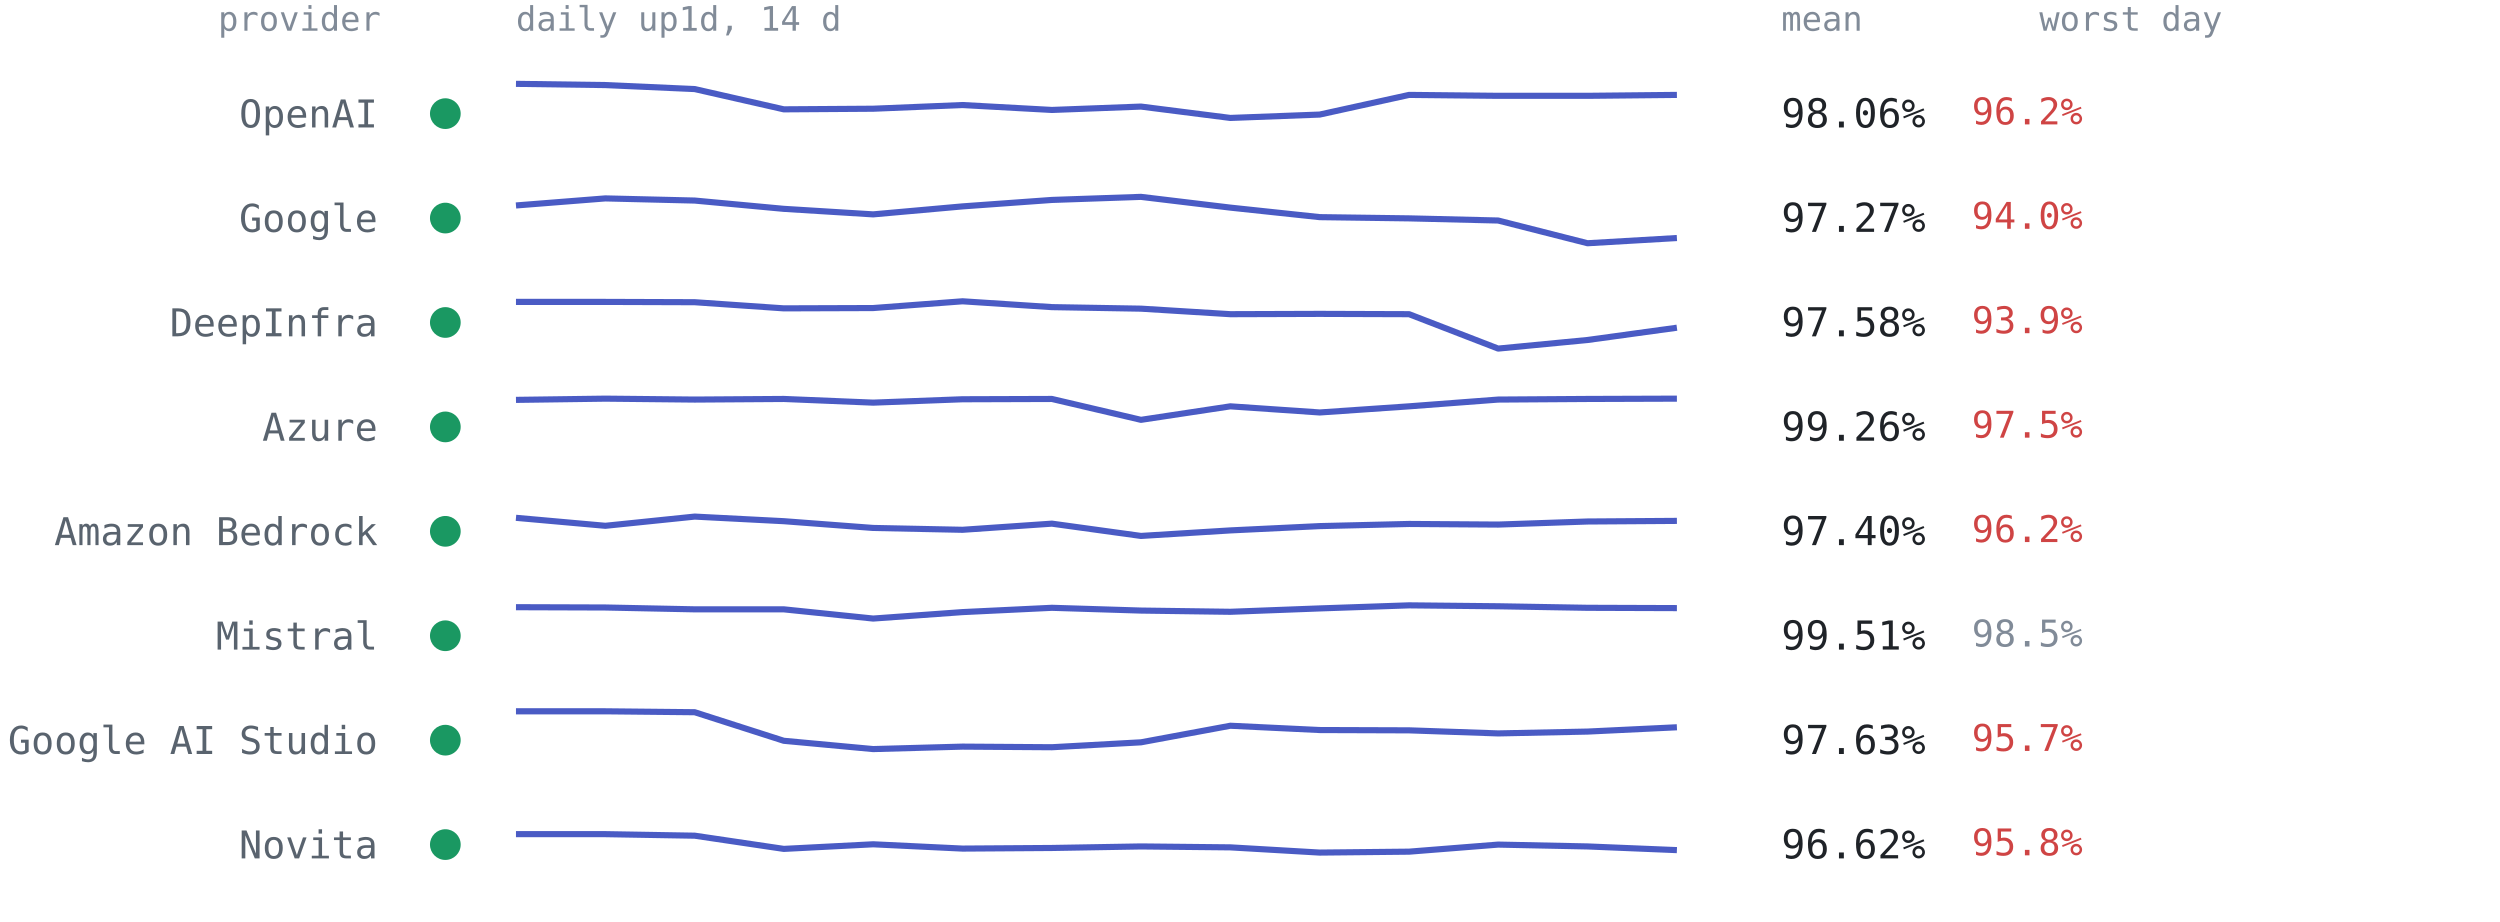
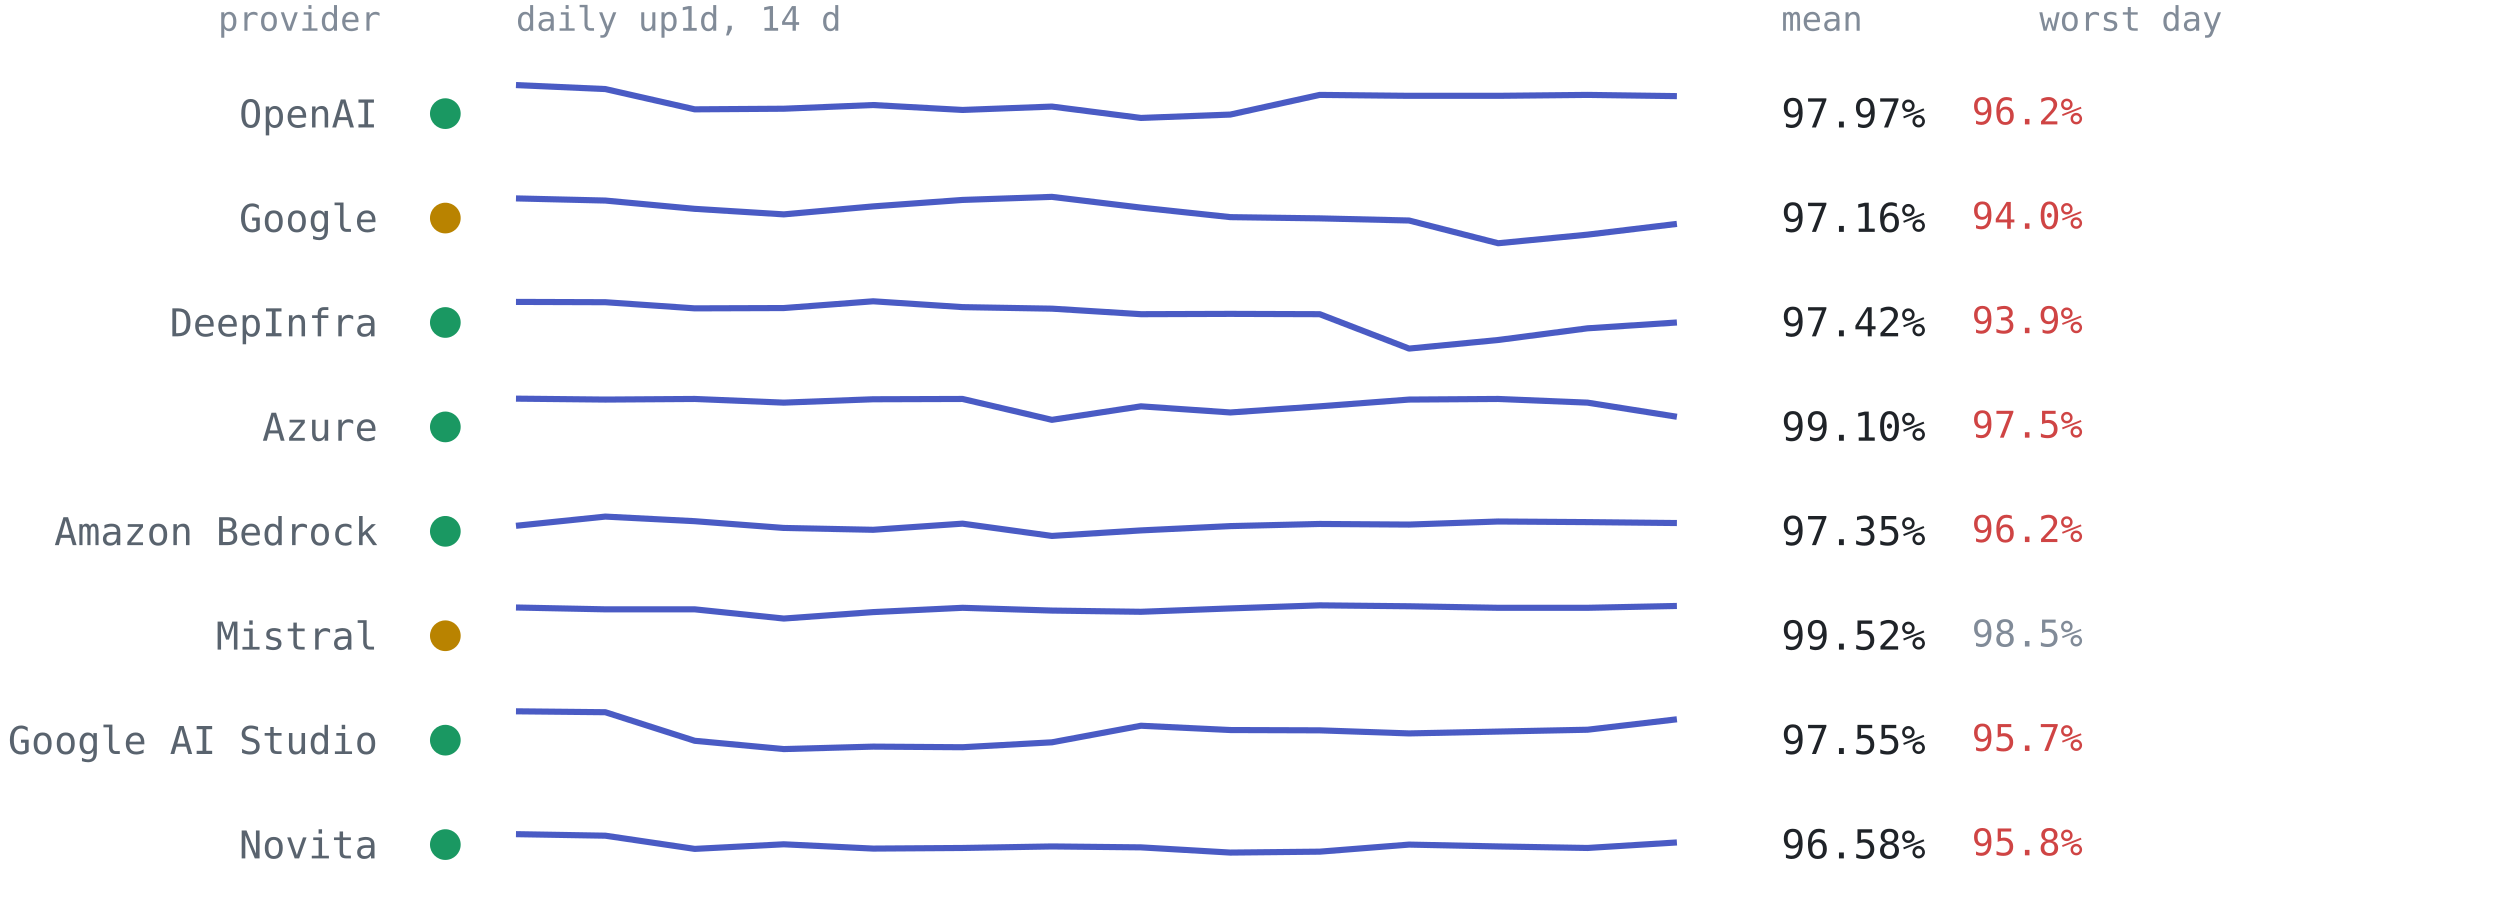
<svg xmlns="http://www.w3.org/2000/svg" viewBox="0 0 814 300" font-family="ui-monospace,SFMono-Regular,Menlo,Consolas,monospace" role="img" aria-label="Per-provider 14-day availability from up1d">
  <text x="124" y="10" text-anchor="end" style="font:11px ui-monospace,SFMono-Regular,Menlo,Consolas,monospace;fill:#818b98">provider</text>
  <text x="168" y="10" style="font:11px ui-monospace,SFMono-Regular,Menlo,Consolas,monospace;fill:#818b98">daily up1d, 14 d</text>
  <text x="580" y="10" style="font:11px ui-monospace,SFMono-Regular,Menlo,Consolas,monospace;fill:#818b98">mean</text>
  <text x="664" y="10" style="font:11px ui-monospace,SFMono-Regular,Menlo,Consolas,monospace;fill:#818b98">worst day</text>
  <circle cx="145" cy="37.0" r="5" fill="#1a9862" />
  <text x="123" y="41.5" text-anchor="end" style="font:12.5px ui-monospace,SFMono-Regular,Menlo,Consolas,monospace;fill:#59636e">OpenAI</text>
-   <polyline points="168.0,27.3 197.1,27.7 226.2,29.0 255.2,35.6 284.3,35.4 313.4,34.2 342.5,35.8 371.5,34.7 400.6,38.4 429.7,37.3 458.8,30.9 487.8,31.2 516.9,31.2 546.0,30.9" fill="none" stroke="#4a5bc4" stroke-width="2" stroke-linejoin="round" />
-   <text x="580" y="41.5" style="font:13px ui-monospace,SFMono-Regular,Menlo,Consolas,monospace;fill:#1f2328">98.06%</text>
+   <polyline points="168.0,27.7 197.1,29.0 226.2,35.6 255.2,35.4 284.3,34.2 313.4,35.8 342.5,34.7 371.5,38.4 400.6,37.3 429.7,30.9 458.8,31.2 487.8,31.2 516.9,30.9 546.0,31.3" fill="none" stroke="#4a5bc4" stroke-width="2" stroke-linejoin="round" />
+   <text x="580" y="41.5" style="font:13px ui-monospace,SFMono-Regular,Menlo,Consolas,monospace;fill:#1f2328">97.97%</text>
  <text x="642" y="40.5" style="font:12px ui-monospace,SFMono-Regular,Menlo,Consolas,monospace;fill:#cf4444">96.2%</text>
-   <circle cx="145" cy="71.0" r="5" fill="#1a9862" />
+   <circle cx="145" cy="71.0" r="5" fill="#b98300" />
  <text x="123" y="75.5" text-anchor="end" style="font:12.5px ui-monospace,SFMono-Regular,Menlo,Consolas,monospace;fill:#59636e">Google</text>
-   <polyline points="168.0,66.9 197.1,64.6 226.2,65.3 255.2,68.0 284.3,69.8 313.4,67.2 342.5,65.1 371.5,64.1 400.6,67.6 429.7,70.7 458.8,71.1 487.8,71.8 516.9,79.2 546.0,77.5" fill="none" stroke="#4a5bc4" stroke-width="2" stroke-linejoin="round" />
-   <text x="580" y="75.5" style="font:13px ui-monospace,SFMono-Regular,Menlo,Consolas,monospace;fill:#1f2328">97.27%</text>
+   <polyline points="168.0,64.6 197.1,65.3 226.2,68.0 255.2,69.8 284.3,67.2 313.4,65.1 342.5,64.1 371.5,67.6 400.6,70.7 429.7,71.1 458.8,71.8 487.8,79.2 516.9,76.4 546.0,72.9" fill="none" stroke="#4a5bc4" stroke-width="2" stroke-linejoin="round" />
+   <text x="580" y="75.5" style="font:13px ui-monospace,SFMono-Regular,Menlo,Consolas,monospace;fill:#1f2328">97.16%</text>
  <text x="642" y="74.5" style="font:12px ui-monospace,SFMono-Regular,Menlo,Consolas,monospace;fill:#cf4444">94.0%</text>
  <circle cx="145" cy="105.0" r="5" fill="#1a9862" />
  <text x="123" y="109.5" text-anchor="end" style="font:12.5px ui-monospace,SFMono-Regular,Menlo,Consolas,monospace;fill:#59636e">DeepInfra</text>
-   <polyline points="168.0,98.3 197.1,98.3 226.2,98.4 255.2,100.4 284.3,100.3 313.4,98.1 342.5,100.0 371.5,100.5 400.6,102.3 429.7,102.2 458.8,102.3 487.8,113.5 516.9,110.7 546.0,106.7" fill="none" stroke="#4a5bc4" stroke-width="2" stroke-linejoin="round" />
-   <text x="580" y="109.5" style="font:13px ui-monospace,SFMono-Regular,Menlo,Consolas,monospace;fill:#1f2328">97.58%</text>
+   <polyline points="168.0,98.3 197.1,98.4 226.2,100.4 255.2,100.3 284.3,98.1 313.4,100.0 342.5,100.5 371.5,102.3 400.6,102.2 429.7,102.3 458.8,113.5 487.8,110.7 516.9,106.9 546.0,105.0" fill="none" stroke="#4a5bc4" stroke-width="2" stroke-linejoin="round" />
+   <text x="580" y="109.5" style="font:13px ui-monospace,SFMono-Regular,Menlo,Consolas,monospace;fill:#1f2328">97.42%</text>
  <text x="642" y="108.5" style="font:12px ui-monospace,SFMono-Regular,Menlo,Consolas,monospace;fill:#cf4444">93.9%</text>
  <circle cx="145" cy="139.0" r="5" fill="#1a9862" />
  <text x="123" y="143.5" text-anchor="end" style="font:12.5px ui-monospace,SFMono-Regular,Menlo,Consolas,monospace;fill:#59636e">Azure</text>
-   <polyline points="168.0,130.2 197.1,129.8 226.2,130.1 255.2,129.9 284.3,131.1 313.4,130.0 342.5,129.9 371.5,136.7 400.6,132.3 429.7,134.3 458.8,132.3 487.8,130.1 516.9,129.9 546.0,129.8" fill="none" stroke="#4a5bc4" stroke-width="2" stroke-linejoin="round" />
-   <text x="580" y="143.5" style="font:13px ui-monospace,SFMono-Regular,Menlo,Consolas,monospace;fill:#1f2328">99.26%</text>
+   <polyline points="168.0,129.8 197.1,130.1 226.2,129.9 255.2,131.1 284.3,130.0 313.4,129.9 342.5,136.7 371.5,132.3 400.6,134.3 429.7,132.3 458.8,130.1 487.8,129.9 516.9,131.1 546.0,135.7" fill="none" stroke="#4a5bc4" stroke-width="2" stroke-linejoin="round" />
+   <text x="580" y="143.5" style="font:13px ui-monospace,SFMono-Regular,Menlo,Consolas,monospace;fill:#1f2328">99.10%</text>
  <text x="642" y="142.5" style="font:12px ui-monospace,SFMono-Regular,Menlo,Consolas,monospace;fill:#cf4444">97.5%</text>
  <circle cx="145" cy="173.0" r="5" fill="#1a9862" />
  <text x="123" y="177.5" text-anchor="end" style="font:12.5px ui-monospace,SFMono-Regular,Menlo,Consolas,monospace;fill:#59636e">Amazon Bedrock</text>
-   <polyline points="168.0,168.6 197.1,171.2 226.2,168.2 255.2,169.7 284.3,171.9 313.4,172.5 342.5,170.5 371.5,174.5 400.6,172.7 429.7,171.3 458.8,170.6 487.8,170.8 516.9,169.8 546.0,169.6" fill="none" stroke="#4a5bc4" stroke-width="2" stroke-linejoin="round" />
-   <text x="580" y="177.5" style="font:13px ui-monospace,SFMono-Regular,Menlo,Consolas,monospace;fill:#1f2328">97.40%</text>
+   <polyline points="168.0,171.2 197.1,168.2 226.2,169.7 255.2,171.9 284.3,172.5 313.4,170.5 342.5,174.5 371.5,172.7 400.6,171.3 429.7,170.6 458.8,170.8 487.8,169.8 516.9,170.0 546.0,170.3" fill="none" stroke="#4a5bc4" stroke-width="2" stroke-linejoin="round" />
+   <text x="580" y="177.5" style="font:13px ui-monospace,SFMono-Regular,Menlo,Consolas,monospace;fill:#1f2328">97.35%</text>
  <text x="642" y="176.5" style="font:12px ui-monospace,SFMono-Regular,Menlo,Consolas,monospace;fill:#cf4444">96.2%</text>
-   <circle cx="145" cy="207.0" r="5" fill="#1a9862" />
+   <circle cx="145" cy="207.0" r="5" fill="#b98300" />
  <text x="123" y="211.5" text-anchor="end" style="font:12.5px ui-monospace,SFMono-Regular,Menlo,Consolas,monospace;fill:#59636e">Mistral</text>
-   <polyline points="168.0,197.7 197.1,197.8 226.2,198.4 255.2,198.4 284.3,201.4 313.4,199.3 342.5,197.9 371.5,198.8 400.6,199.2 429.7,198.1 458.8,197.1 487.8,197.4 516.9,197.9 546.0,198.0" fill="none" stroke="#4a5bc4" stroke-width="2" stroke-linejoin="round" />
-   <text x="580" y="211.5" style="font:13px ui-monospace,SFMono-Regular,Menlo,Consolas,monospace;fill:#1f2328">99.51%</text>
+   <polyline points="168.0,197.8 197.1,198.4 226.2,198.4 255.2,201.4 284.3,199.3 313.4,197.9 342.5,198.8 371.5,199.2 400.6,198.1 429.7,197.1 458.8,197.4 487.8,197.9 516.9,197.9 546.0,197.3" fill="none" stroke="#4a5bc4" stroke-width="2" stroke-linejoin="round" />
+   <text x="580" y="211.5" style="font:13px ui-monospace,SFMono-Regular,Menlo,Consolas,monospace;fill:#1f2328">99.52%</text>
  <text x="642" y="210.5" style="font:12px ui-monospace,SFMono-Regular,Menlo,Consolas,monospace;fill:#818b98">98.5%</text>
  <circle cx="145" cy="241.0" r="5" fill="#1a9862" />
  <text x="123" y="245.5" text-anchor="end" style="font:12.5px ui-monospace,SFMono-Regular,Menlo,Consolas,monospace;fill:#59636e">Google AI Studio</text>
-   <polyline points="168.0,231.6 197.1,231.6 226.2,231.9 255.2,241.2 284.3,243.9 313.4,243.1 342.5,243.3 371.5,241.7 400.6,236.3 429.7,237.7 458.8,237.8 487.8,238.8 516.9,238.2 546.0,236.8" fill="none" stroke="#4a5bc4" stroke-width="2" stroke-linejoin="round" />
-   <text x="580" y="245.5" style="font:13px ui-monospace,SFMono-Regular,Menlo,Consolas,monospace;fill:#1f2328">97.63%</text>
+   <polyline points="168.0,231.6 197.1,231.9 226.2,241.2 255.2,243.9 284.3,243.1 313.4,243.3 342.5,241.7 371.5,236.3 400.6,237.7 429.7,237.8 458.8,238.8 487.8,238.2 516.9,237.6 546.0,234.2" fill="none" stroke="#4a5bc4" stroke-width="2" stroke-linejoin="round" />
+   <text x="580" y="245.5" style="font:13px ui-monospace,SFMono-Regular,Menlo,Consolas,monospace;fill:#1f2328">97.55%</text>
  <text x="642" y="244.5" style="font:12px ui-monospace,SFMono-Regular,Menlo,Consolas,monospace;fill:#cf4444">95.7%</text>
  <circle cx="145" cy="275.0" r="5" fill="#1a9862" />
  <text x="123" y="279.5" text-anchor="end" style="font:12.5px ui-monospace,SFMono-Regular,Menlo,Consolas,monospace;fill:#59636e">Novita</text>
-   <polyline points="168.0,271.6 197.1,271.6 226.2,272.1 255.2,276.4 284.3,274.9 313.4,276.3 342.5,276.1 371.5,275.6 400.6,275.9 429.7,277.6 458.8,277.3 487.8,275.0 516.9,275.6 546.0,276.8" fill="none" stroke="#4a5bc4" stroke-width="2" stroke-linejoin="round" />
-   <text x="580" y="279.5" style="font:13px ui-monospace,SFMono-Regular,Menlo,Consolas,monospace;fill:#1f2328">96.62%</text>
+   <polyline points="168.0,271.6 197.1,272.1 226.2,276.4 255.2,274.9 284.3,276.3 313.4,276.1 342.5,275.6 371.5,275.9 400.6,277.6 429.7,277.3 458.8,275.0 487.8,275.6 516.9,276.1 546.0,274.3" fill="none" stroke="#4a5bc4" stroke-width="2" stroke-linejoin="round" />
+   <text x="580" y="279.5" style="font:13px ui-monospace,SFMono-Regular,Menlo,Consolas,monospace;fill:#1f2328">96.58%</text>
  <text x="642" y="278.5" style="font:12px ui-monospace,SFMono-Regular,Menlo,Consolas,monospace;fill:#cf4444">95.8%</text>
</svg>
